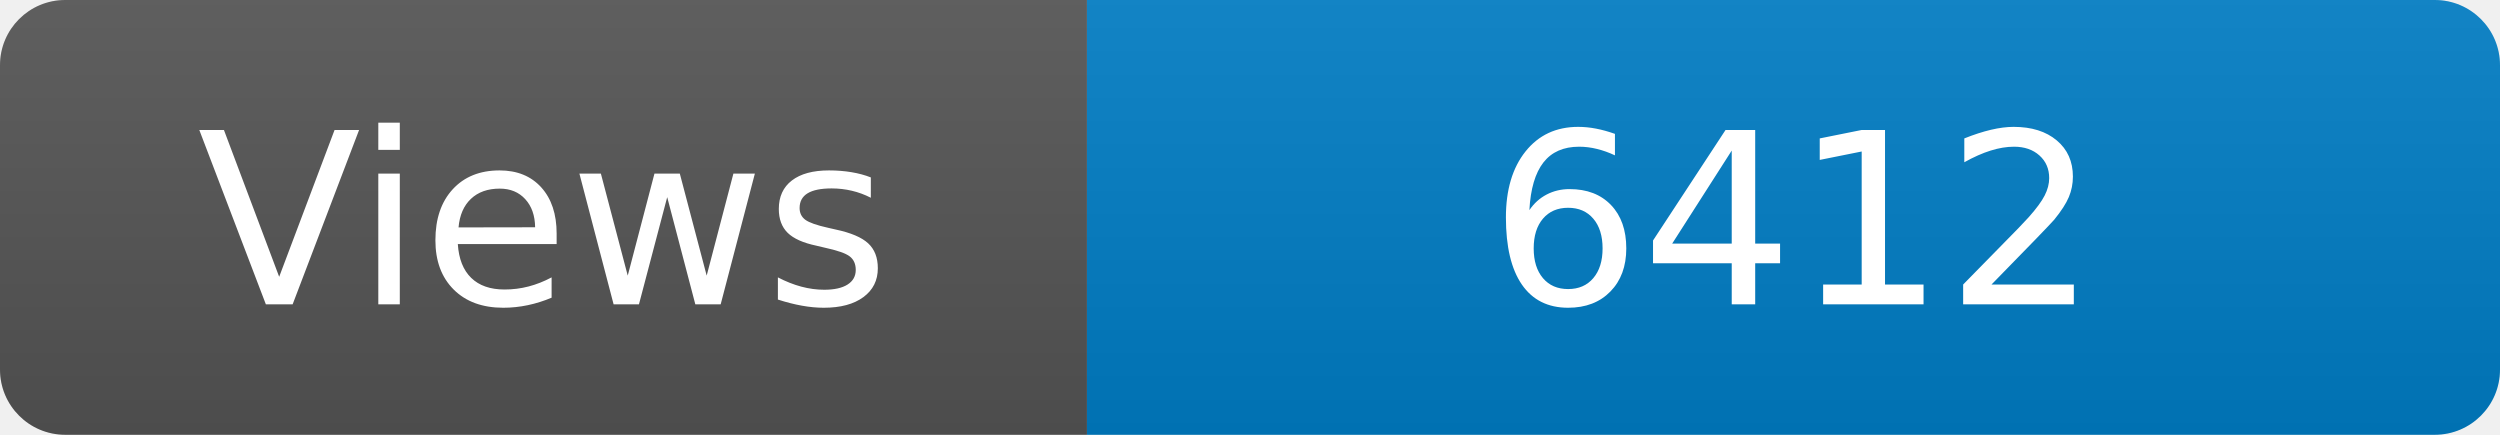
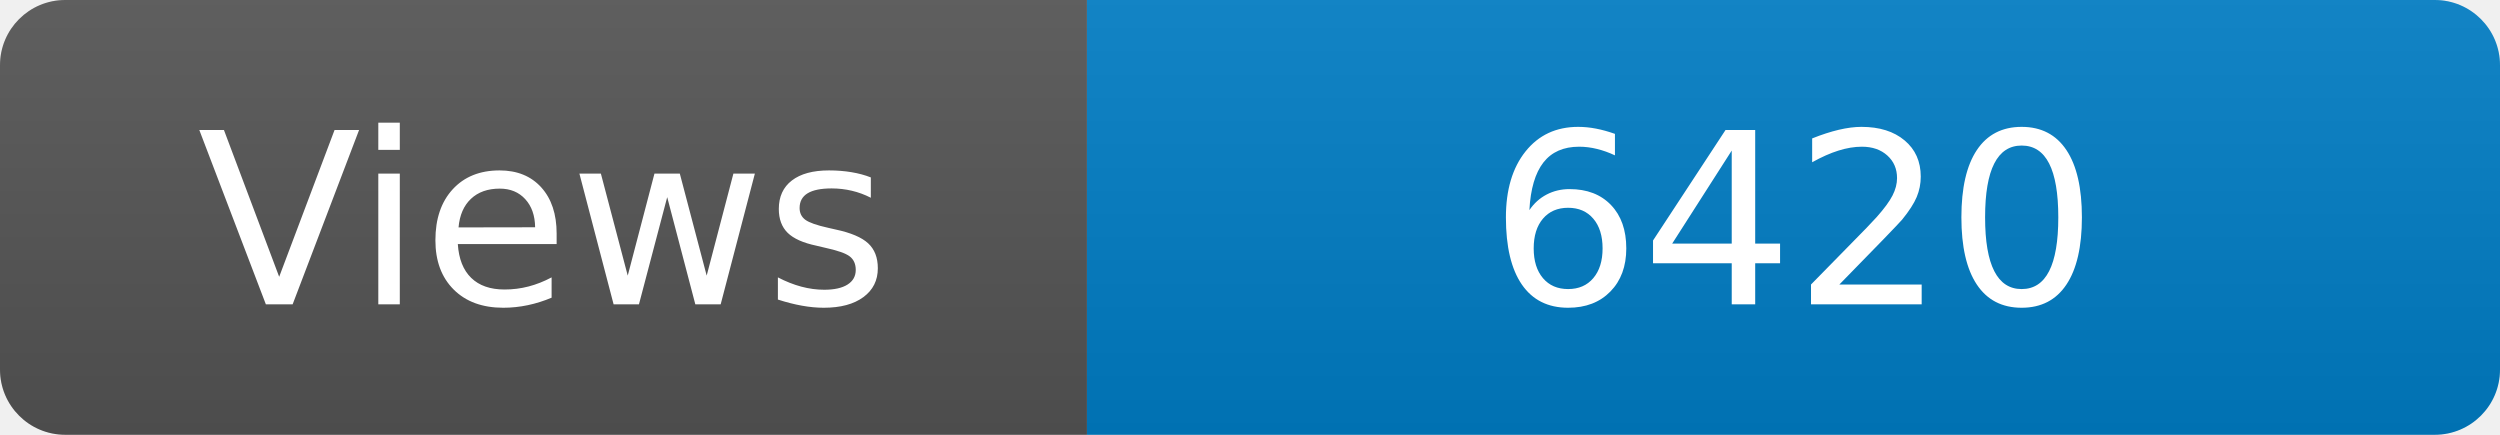
<svg xmlns="http://www.w3.org/2000/svg" width="115" height="20" role="img" aria-label="Maintained?: yes">
  <linearGradient id="s" x2="0" y2="100%">
    <stop offset="0" stop-color="#bbb" stop-opacity=".1" />
    <stop offset="1" stop-opacity=".1" />
  </linearGradient>
  <clipPath id="r">
    <rect width="115" height="20" rx="3" fill="#fff" />
  </clipPath>
  <g clip-path="url(#r)">
    <rect width="50" height="20" fill="#555" />
    <rect x="50" width="160" height="20" fill="#007ec6" />
    <rect width="115" height="20" fill="url(#s)" />
  </g>
  <g fill="#fff" text-anchor="middle" font-family="Verdana,Geneva,DejaVu Sans,sans-serif" font-size="110">
    <text x="250" y="140" transform="scale(.1)" fill="#fff">Views</text>
-     <text x="825" y="140" transform="scale(.1)" fill="#fff">6412</text>
+     <text x="825" y="140" transform="scale(.1)" fill="#fff">6420</text>
  </g>
</svg>
